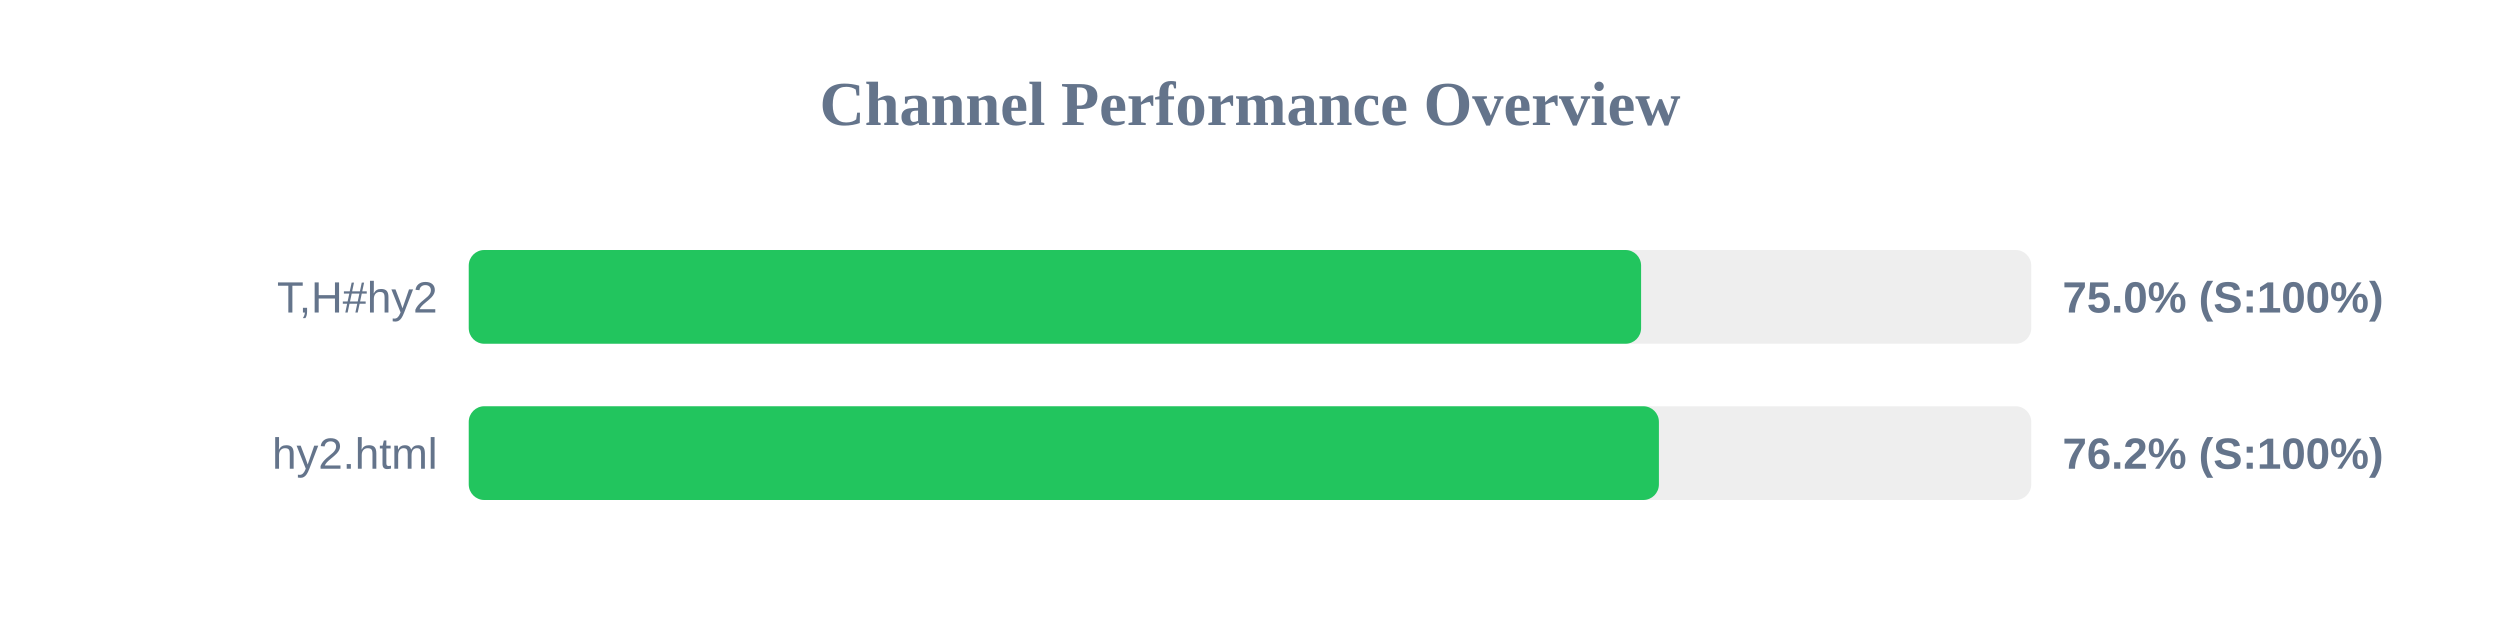
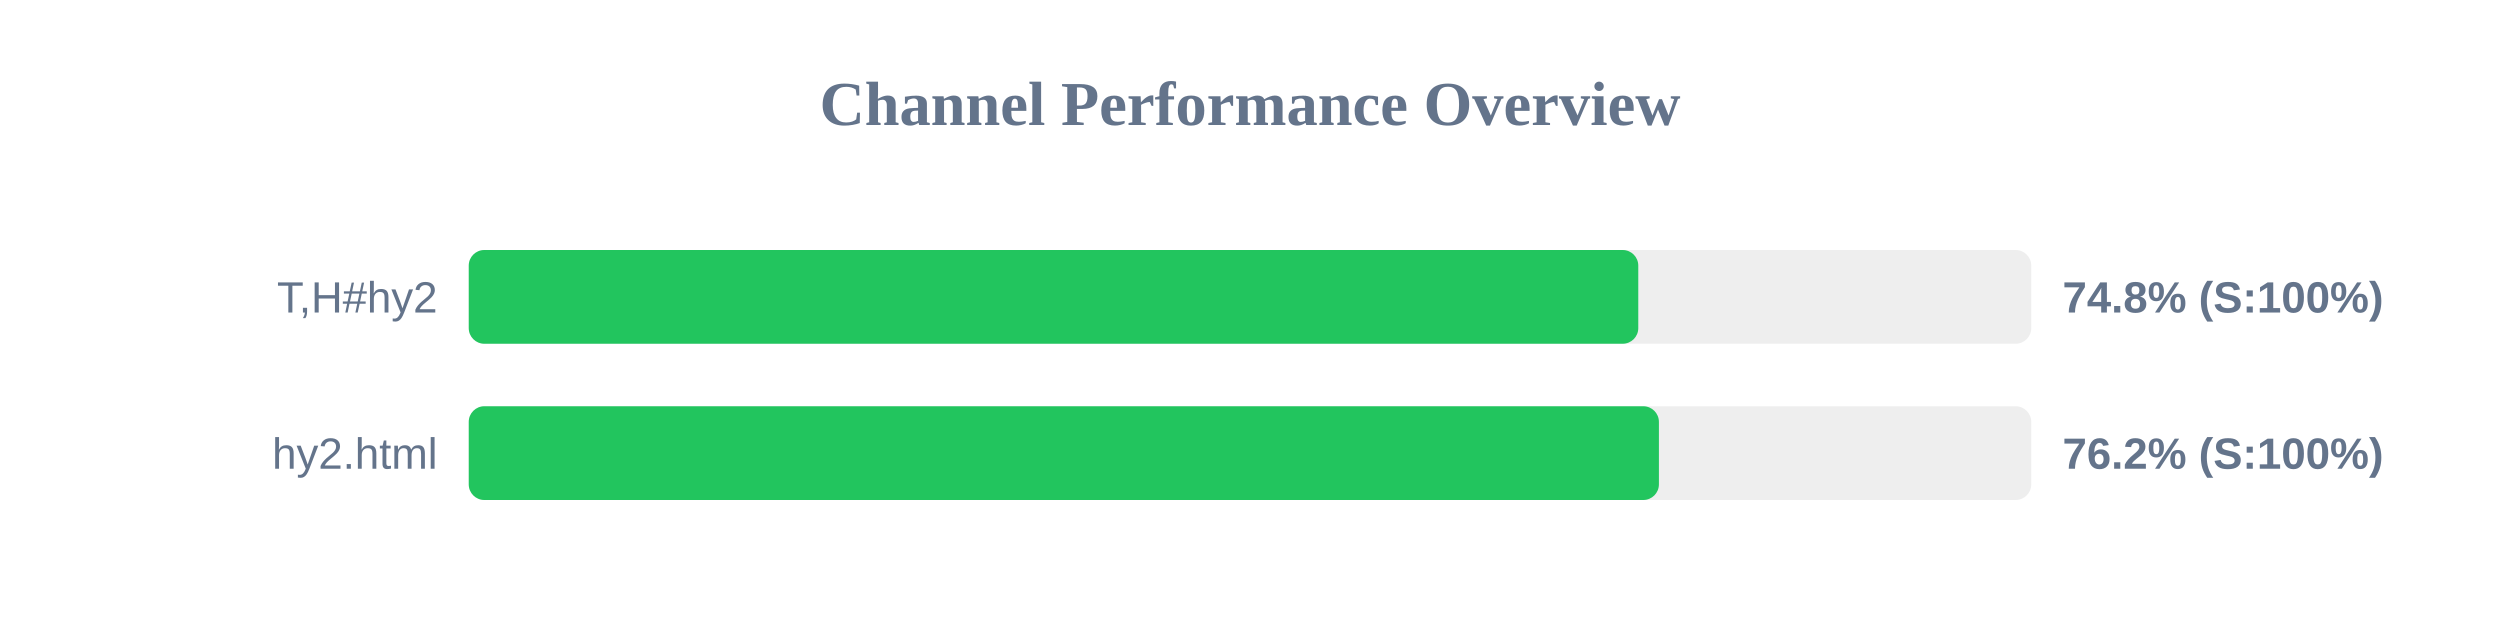
<svg xmlns="http://www.w3.org/2000/svg" width="800" height="200" version="1.1">
  <style>
        .row { font: 14px Arial; fill: #64748b; }
        .score { font: bold 14px Arial; fill: #64748b; }
    </style>
  <text x="400" y="40" text-anchor="middle" font-size="20px" font-weight="bold" fill="#64748b">Channel Performance Overview</text>
  <rect x="150" y="80" width="500" height="30" fill="#eee" rx="5" />
-   <rect x="150" y="80" width="375.15" height="30" fill="#22c55e" rx="5" />
+   <rect x="150" y="80" width="374.25" height="30" fill="#22c55e" rx="5" />
  <text x="140" y="100" text-anchor="end" class="row">T,H#hy2</text>
-   <text x="660" y="100" text-anchor="start" class="score">75.0% (S:100%)</text>
+   <text x="660" y="100" text-anchor="start" class="score">74.8% (S:100%)</text>
  <rect x="150" y="130" width="500" height="30" fill="#eee" rx="5" />
  <rect x="150" y="130" width="380.85" height="30" fill="#22c55e" rx="5" />
  <text x="140" y="150" text-anchor="end" class="row">hy2.html</text>
  <text x="660" y="150" text-anchor="start" class="score">76.2% (S:100%)</text>
</svg>
